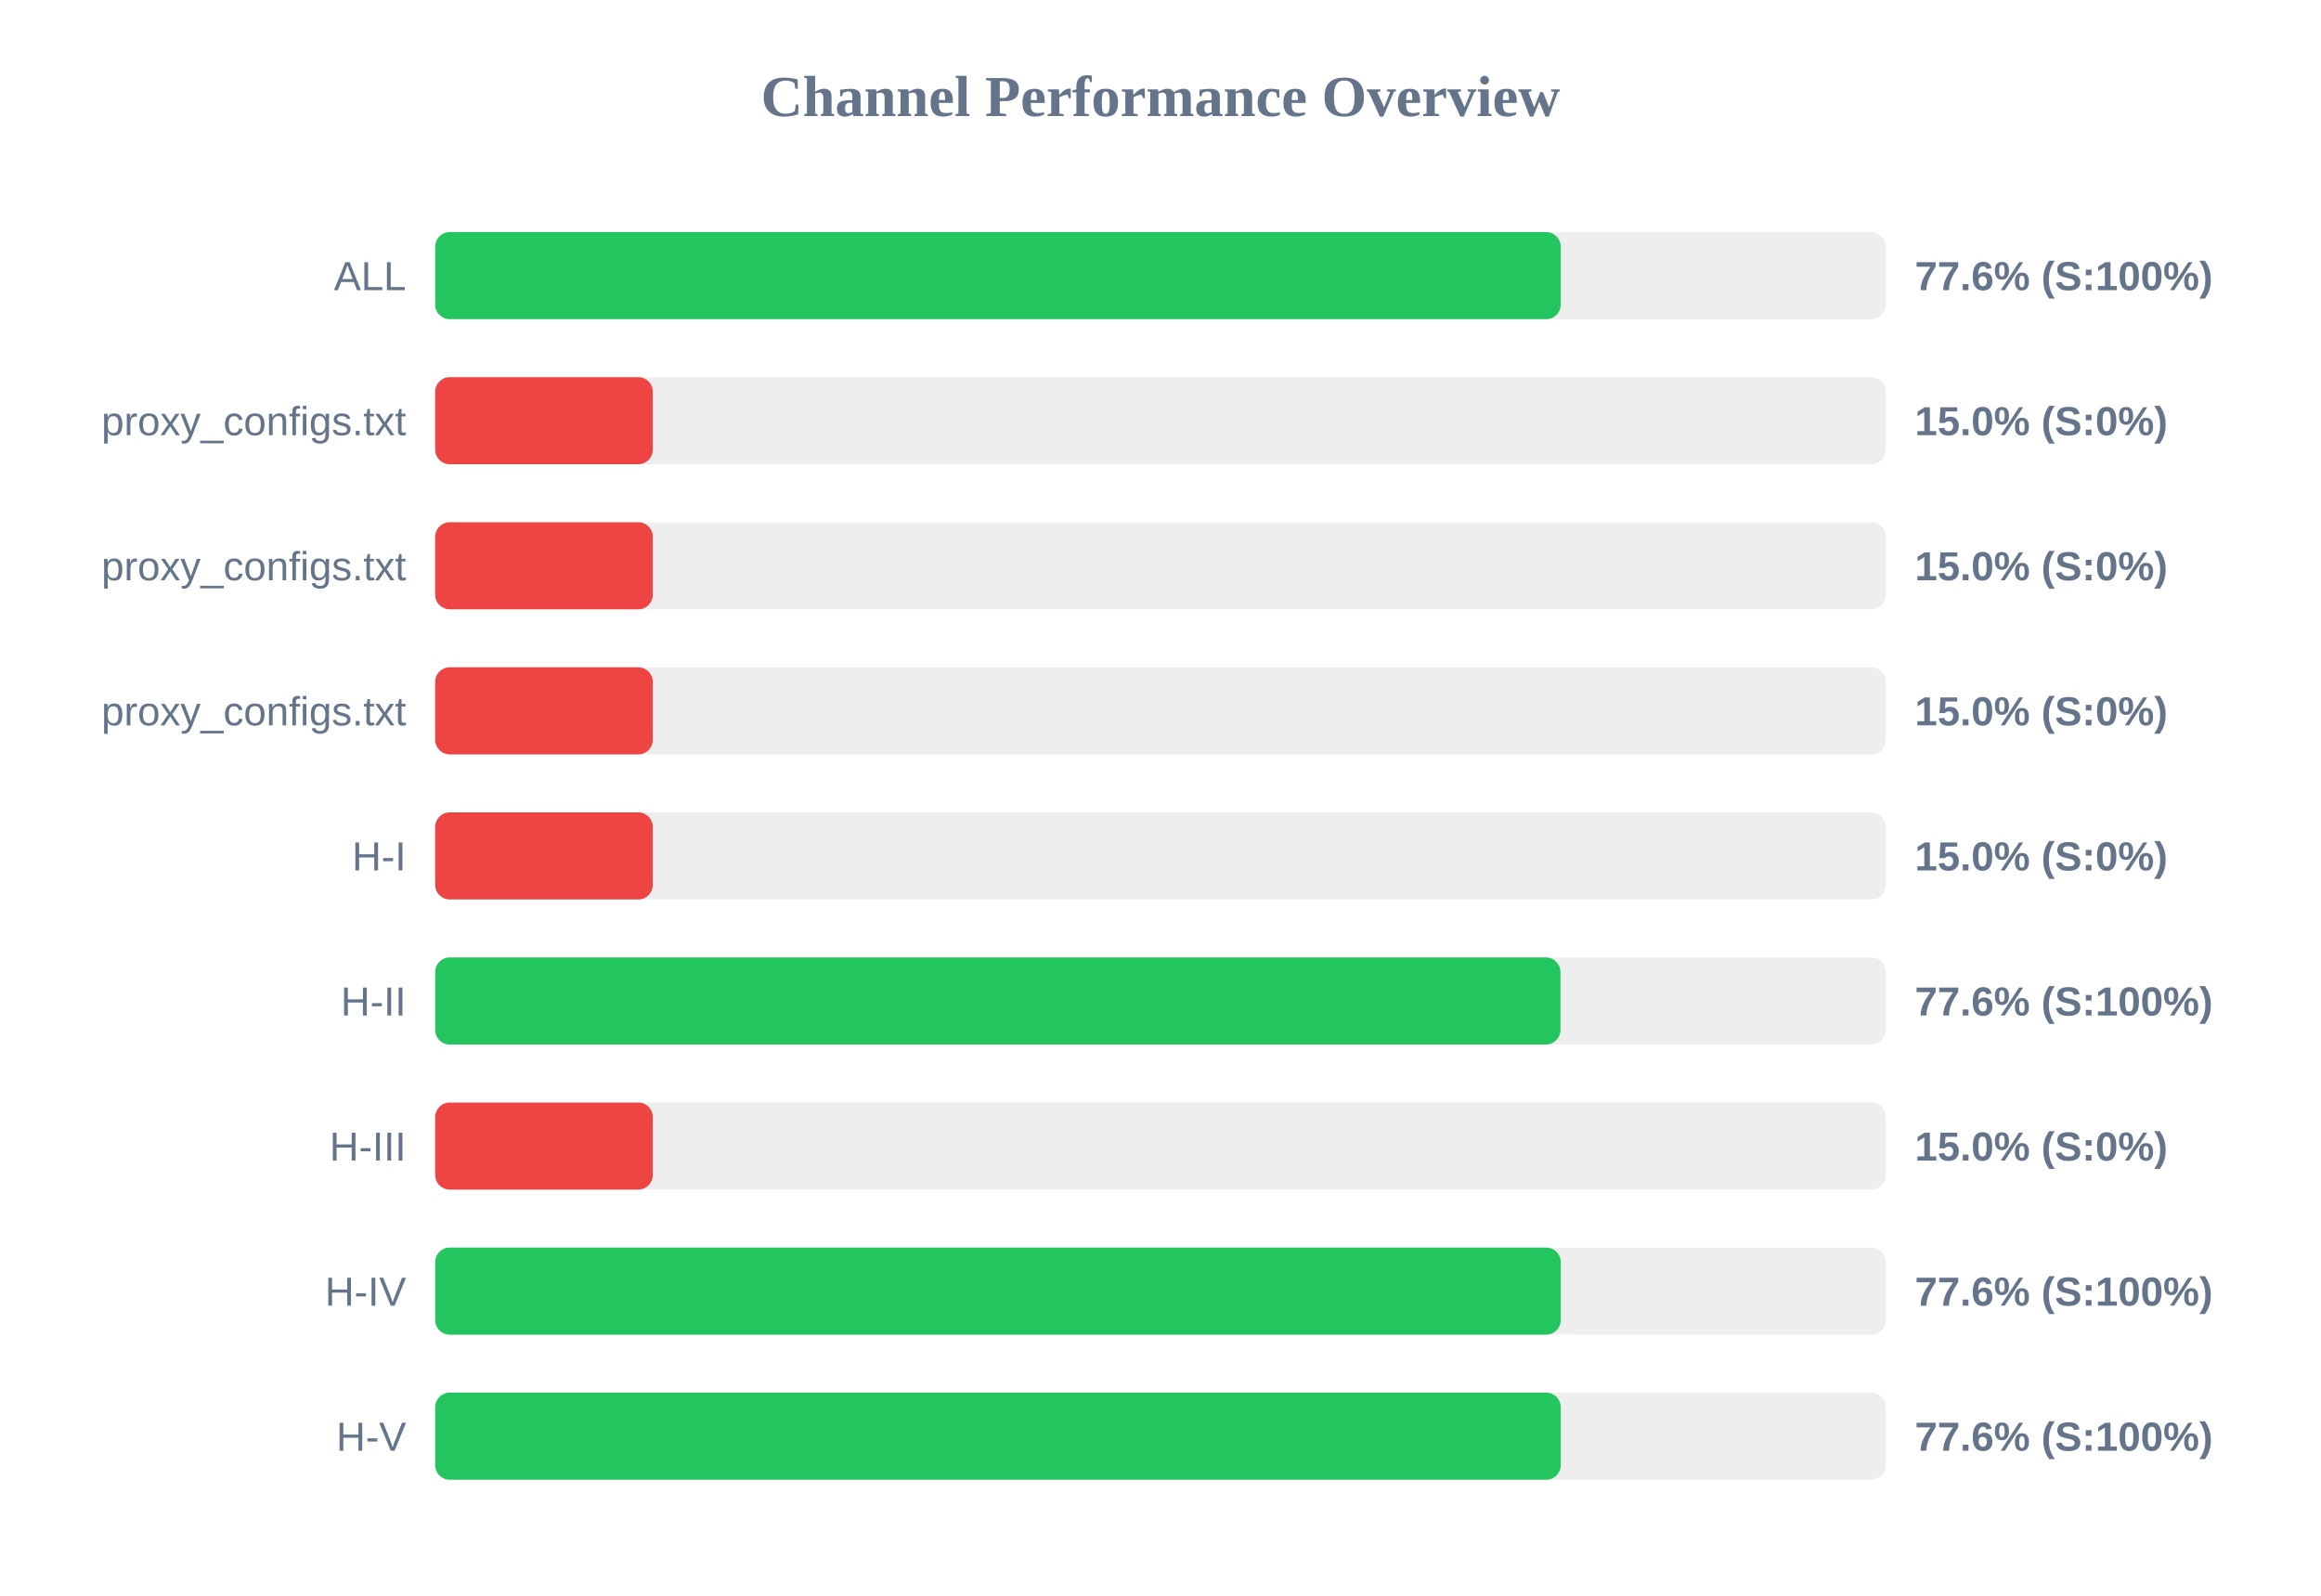
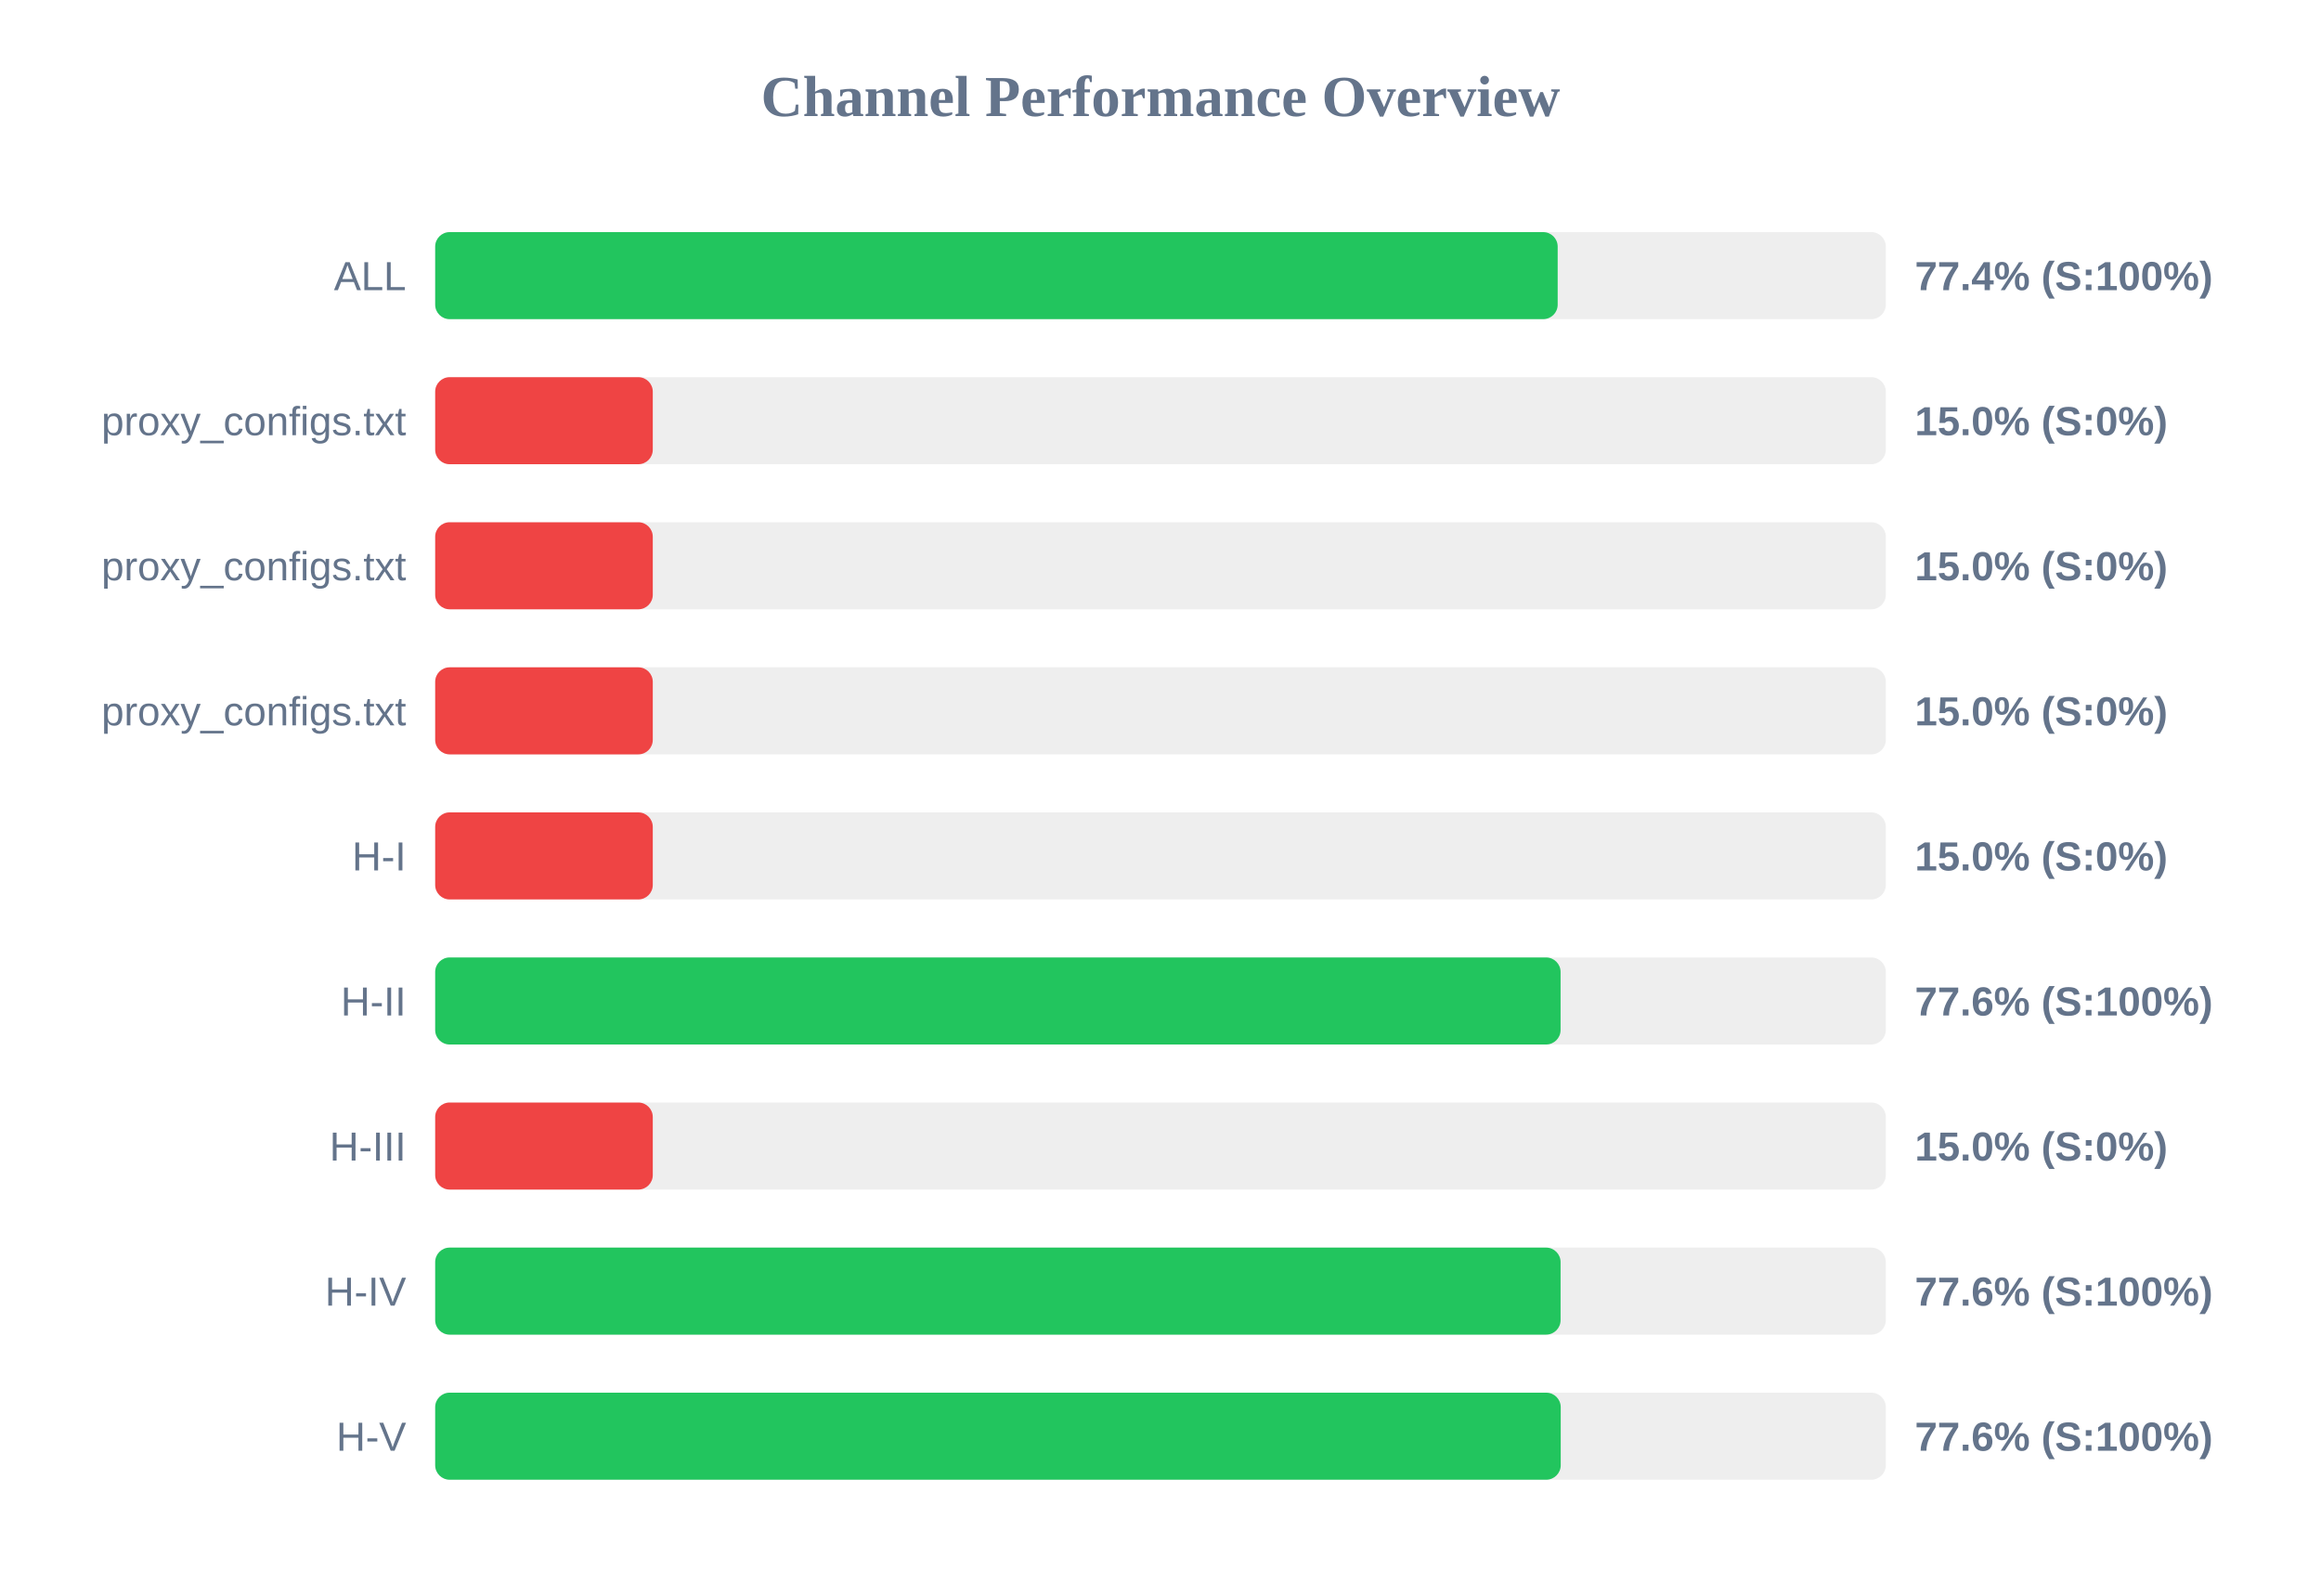
<svg xmlns="http://www.w3.org/2000/svg" width="800" height="550" version="1.1">
  <style>
        .row { font: 14px Arial; fill: #64748b; }
        .score { font: bold 14px Arial; fill: #64748b; }
    </style>
  <text x="400" y="40" text-anchor="middle" font-size="20px" font-weight="bold" fill="#64748b">Channel Performance Overview</text>
  <rect x="150" y="80" width="500" height="30" fill="#eee" rx="5" />
-   <rect x="150" y="80" width="387.95" height="30" fill="#22c55e" rx="5" />
+   <rect x="150" y="80" width="386.9" height="30" fill="#22c55e" rx="5" />
  <text x="140" y="100" text-anchor="end" class="row">ALL</text>
-   <text x="660" y="100" text-anchor="start" class="score">77.6% (S:100%)</text>
+   <text x="660" y="100" text-anchor="start" class="score">77.4% (S:100%)</text>
  <rect x="150" y="130" width="500" height="30" fill="#eee" rx="5" />
  <rect x="150" y="130" width="75.0" height="30" fill="#ef4444" rx="5" />
  <text x="140" y="150" text-anchor="end" class="row">proxy_configs.txt</text>
  <text x="660" y="150" text-anchor="start" class="score">15.0% (S:0%)</text>
  <rect x="150" y="180" width="500" height="30" fill="#eee" rx="5" />
  <rect x="150" y="180" width="75.0" height="30" fill="#ef4444" rx="5" />
  <text x="140" y="200" text-anchor="end" class="row">proxy_configs.txt</text>
  <text x="660" y="200" text-anchor="start" class="score">15.0% (S:0%)</text>
  <rect x="150" y="230" width="500" height="30" fill="#eee" rx="5" />
  <rect x="150" y="230" width="75.0" height="30" fill="#ef4444" rx="5" />
  <text x="140" y="250" text-anchor="end" class="row">proxy_configs.txt</text>
  <text x="660" y="250" text-anchor="start" class="score">15.0% (S:0%)</text>
  <rect x="150" y="280" width="500" height="30" fill="#eee" rx="5" />
  <rect x="150" y="280" width="75.0" height="30" fill="#ef4444" rx="5" />
  <text x="140" y="300" text-anchor="end" class="row">H-I</text>
  <text x="660" y="300" text-anchor="start" class="score">15.0% (S:0%)</text>
  <rect x="150" y="330" width="500" height="30" fill="#eee" rx="5" />
-   <rect x="150" y="330" width="387.85" height="30" fill="#22c55e" rx="5" />
+   <rect x="150" y="330" width="387.9" height="30" fill="#22c55e" rx="5" />
  <text x="140" y="350" text-anchor="end" class="row">H-II</text>
  <text x="660" y="350" text-anchor="start" class="score">77.6% (S:100%)</text>
  <rect x="150" y="380" width="500" height="30" fill="#eee" rx="5" />
  <rect x="150" y="380" width="75.0" height="30" fill="#ef4444" rx="5" />
  <text x="140" y="400" text-anchor="end" class="row">H-III</text>
  <text x="660" y="400" text-anchor="start" class="score">15.0% (S:0%)</text>
  <rect x="150" y="430" width="500" height="30" fill="#eee" rx="5" />
-   <rect x="150" y="430" width="387.95" height="30" fill="#22c55e" rx="5" />
+   <rect x="150" y="430" width="387.9" height="30" fill="#22c55e" rx="5" />
  <text x="140" y="450" text-anchor="end" class="row">H-IV</text>
  <text x="660" y="450" text-anchor="start" class="score">77.6% (S:100%)</text>
  <rect x="150" y="480" width="500" height="30" fill="#eee" rx="5" />
  <rect x="150" y="480" width="387.95" height="30" fill="#22c55e" rx="5" />
  <text x="140" y="500" text-anchor="end" class="row">H-V</text>
  <text x="660" y="500" text-anchor="start" class="score">77.6% (S:100%)</text>
</svg>
